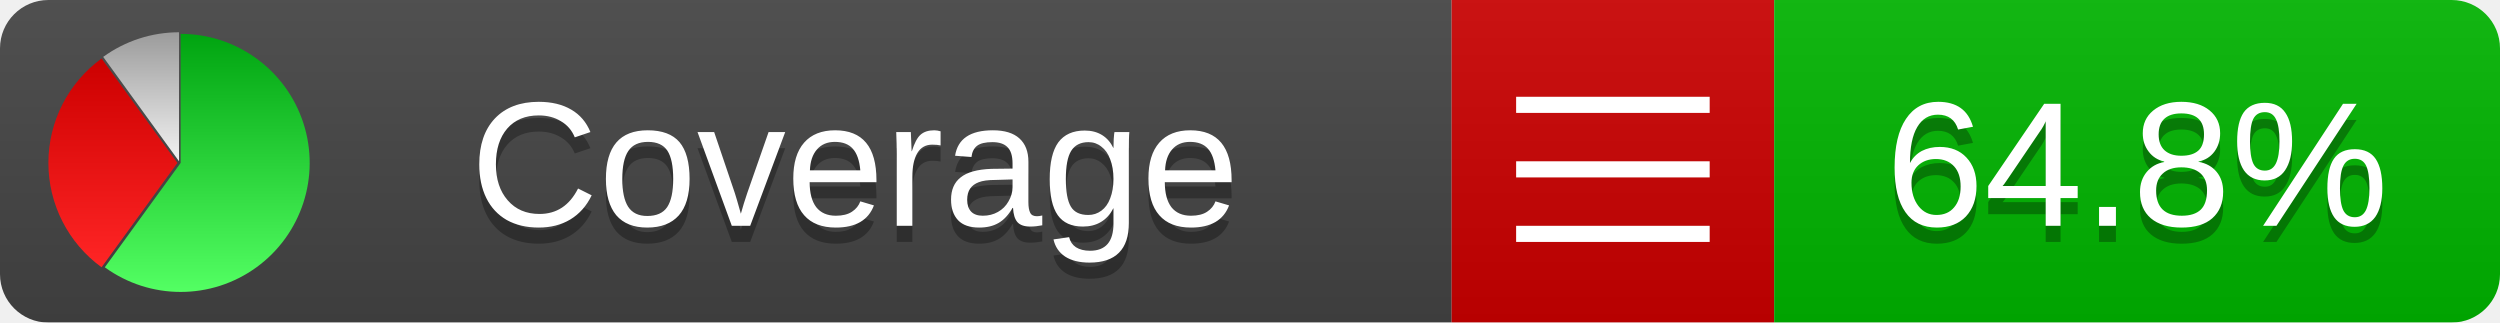
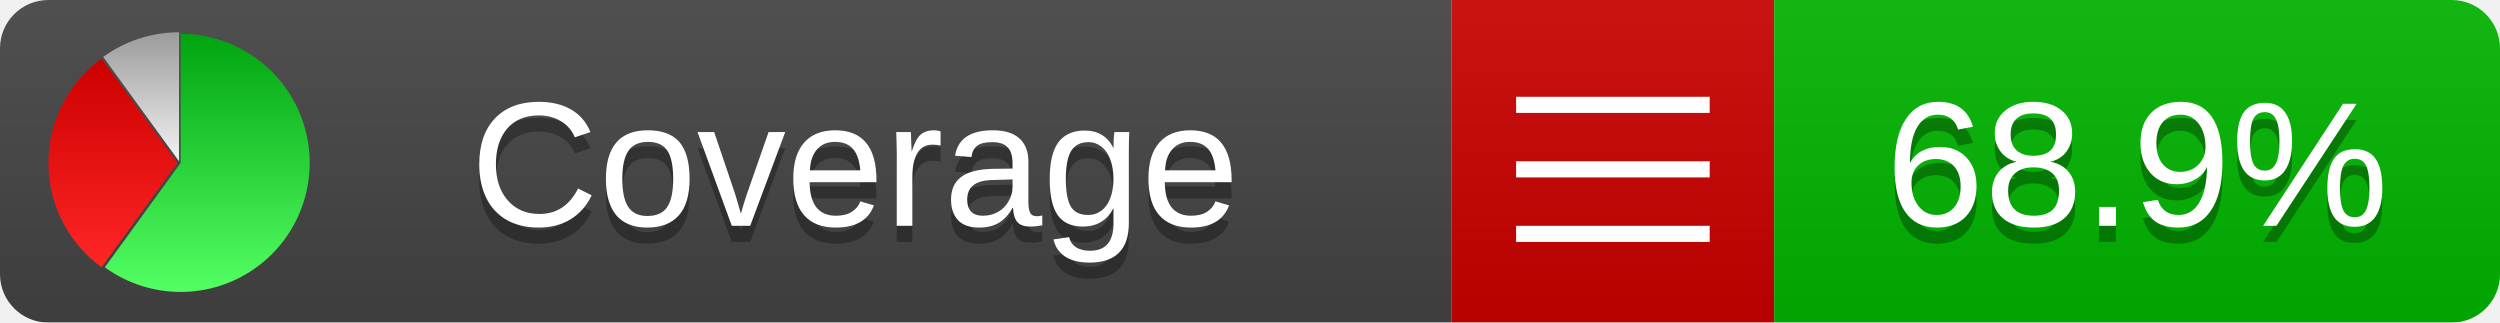
<svg xmlns="http://www.w3.org/2000/svg" xmlns:xlink="http://www.w3.org/1999/xlink" width="155" height="20">
  <style type="text/css">
          
            @keyframes fadeout {
              0 % { visibility: visible; opacity: 1; }
              40% { visibility: visible; opacity: 1; }
              50% { visibility: hidden; opacity: 0; }
              90% { visibility: hidden; opacity: 0; }
              100% { visibility: visible; opacity: 1; }
            }
            @keyframes fadein {
              0% { visibility: hidden; opacity: 0; }
              40% { visibility: hidden; opacity: 0; }
              50% { visibility: visible; opacity: 1; }
              90% { visibility: visible; opacity: 1; }
              100% { visibility: hidden; opacity: 0; }
            }
            .linecoverage {
                animation-duration: 10s;
                animation-name: fadeout;
                animation-iteration-count: infinite;
            }
            .branchcoverage {
                animation-duration: 10s;
                animation-name: fadein;
                animation-iteration-count: infinite;
            }
          
    </style>
  <defs>
    <linearGradient id="gradient" x2="0" y2="100%">
      <stop offset="0" stop-color="#bbb" stop-opacity=".1" />
      <stop offset="1" stop-opacity=".1" />
    </linearGradient>
    <linearGradient id="green" x2="0" y2="100%">
      <stop offset="0" stop-color="#00A410" />
      <stop offset="1" stop-color="#53FF63" />
    </linearGradient>
    <linearGradient id="red" x2="0" y2="100%">
      <stop offset="0" stop-color="#C00" />
      <stop offset="1" stop-color="#FF2525" />
    </linearGradient>
    <linearGradient id="gray" x2="0" y2="100%">
      <stop offset="0" stop-color="#9B9B9B" />
      <stop offset="1" stop-color="#F3F3F3" />
    </linearGradient>
    <mask id="mask">
      <rect width="155" height="20" rx="3" fill="#fff" />
    </mask>
    <g id="icon">
      <path style="fill:url(#green);" d="M205,202.5 l0,-200 a200,200 0 1,1 -117.558,361.803 z" />
      <path style="fill:url(#red);" d="M200,202.5 l-117.558,161.803 a200,200 0 0,1 0,-323.607 z" />
      <path style="fill:url(#gray);" d="M202.5,200 l-117.558,-161.803 a200,200 0 0,1 117.558,-38.196 z" />
    </g>
  </defs>
  <g mask="url(#mask)">
    <rect x="0" y="0" width="90" height="20" fill="#444" />
    <rect x="90" y="0" width="20" height="20" fill="#c00" />
    <rect x="110" y="0" width="45" height="20" fill="#00B600" />
    <rect x="0" y="0" width="155" height="20" fill="url(#gradient)" />
  </g>
  <g>
    <path class="" stroke="#fff" d="M94 6.5 h12 M94 10.5 h12 M94 14.5 h12" />
  </g>
  <g fill="#fff" text-anchor="middle" font-family="Verdana,Arial,Geneva,sans-serif" font-size="11">
    <a xlink:href="https://github.com/danielpalme/ReportGenerator" target="_top">
      <use xlink:href="#icon" transform="translate(3,2) scale(.04)" />
    </a>
    <text x="53" y="15" fill="#010101" fill-opacity=".3">Coverage</text>
    <text x="53" y="14" fill="#fff">Coverage</text>
-     <text class="" x="132.5" y="15" fill="#010101" fill-opacity=".3">64.8%</text>
-     <text class="" x="132.5" y="14">64.8%</text>
+     <text class="" x="132.5" y="15" fill="#010101" fill-opacity=".3">68.9%</text>
+     <text class="" x="132.5" y="14">68.9%</text>
  </g>
  <g>
    <rect class="" x="90" y="0" width="65" height="20" fill-opacity="0" />
  </g>
</svg>
